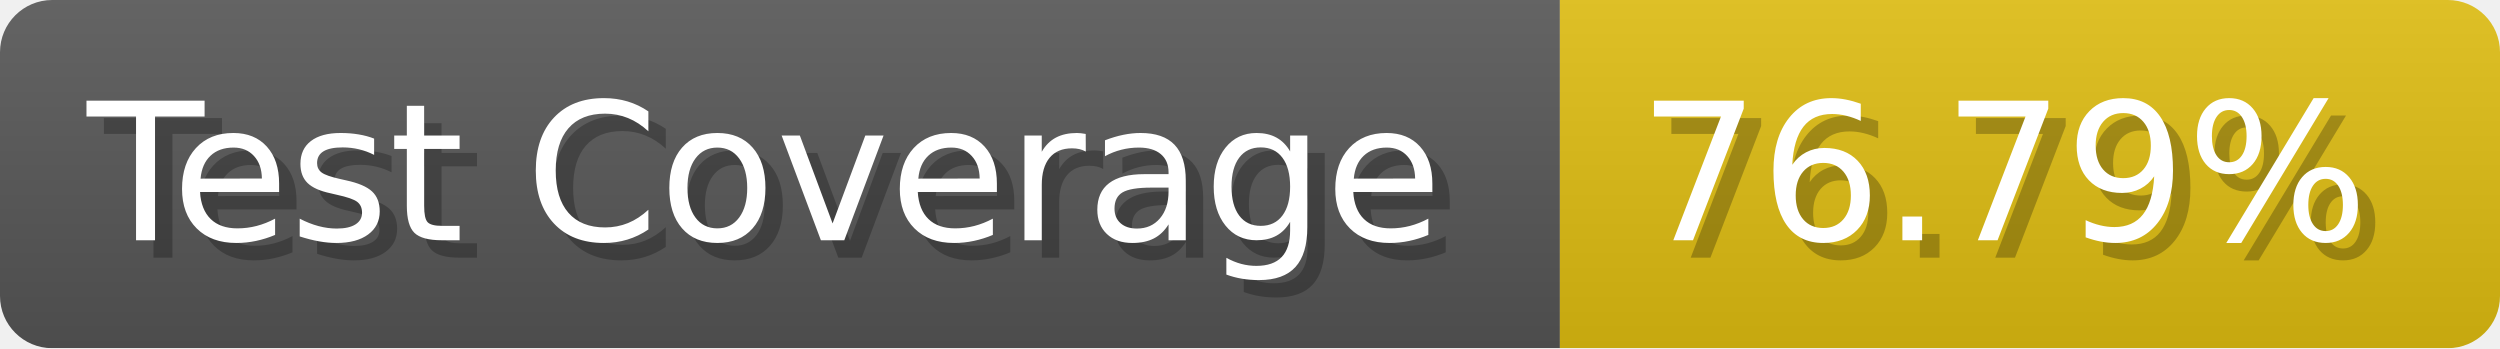
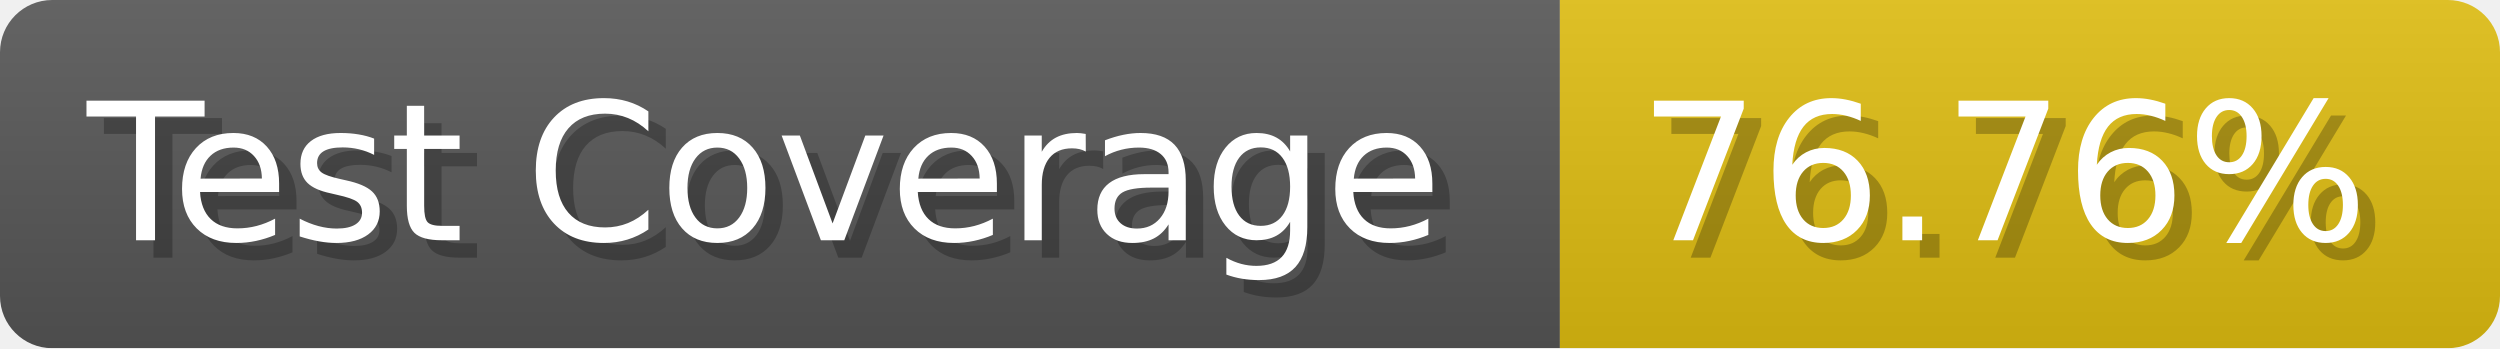
- <svg xmlns="http://www.w3.org/2000/svg" width="143.6" height="20" viewBox="0 0 1436 200" role="img" aria-label="Test Coverage: 76.79%">
+ <svg xmlns="http://www.w3.org/2000/svg" width="143.6" height="20" viewBox="0 0 1436 200" role="img" aria-label="Test Coverage: 76.76%">
  <linearGradient id="a" x2="0" y2="100%">
    <stop offset="0" stop-opacity=".1" stop-color="#EEE" />
    <stop offset="1" stop-opacity=".1" />
  </linearGradient>
  <mask id="m">
    <rect width="1436" height="200" rx="30" fill="#FFF" />
  </mask>
  <g mask="url(#m)">
    <rect width="896" height="200" fill="#555" />
    <rect width="540" height="200" fill="#DB1" x="896" />
    <rect width="1436" height="200" fill="url(#a)" />
  </g>
  <g aria-hidden="true" fill="#fff" text-anchor="start" font-family="Verdana,DejaVu Sans,sans-serif" font-size="110">
    <text x="60" y="148" textLength="796" fill="#000" opacity="0.25">Test Coverage</text>
    <text x="50" y="138" textLength="796">Test Coverage</text>
-     <text x="951" y="148" textLength="440" fill="#000" opacity="0.25">76.79%</text>
-     <text x="941" y="138" textLength="440">76.79%</text>
+     <text x="951" y="148" textLength="440" fill="#000" opacity="0.25">76.76%</text>
+     <text x="941" y="138" textLength="440">76.76%</text>
  </g>
</svg>
